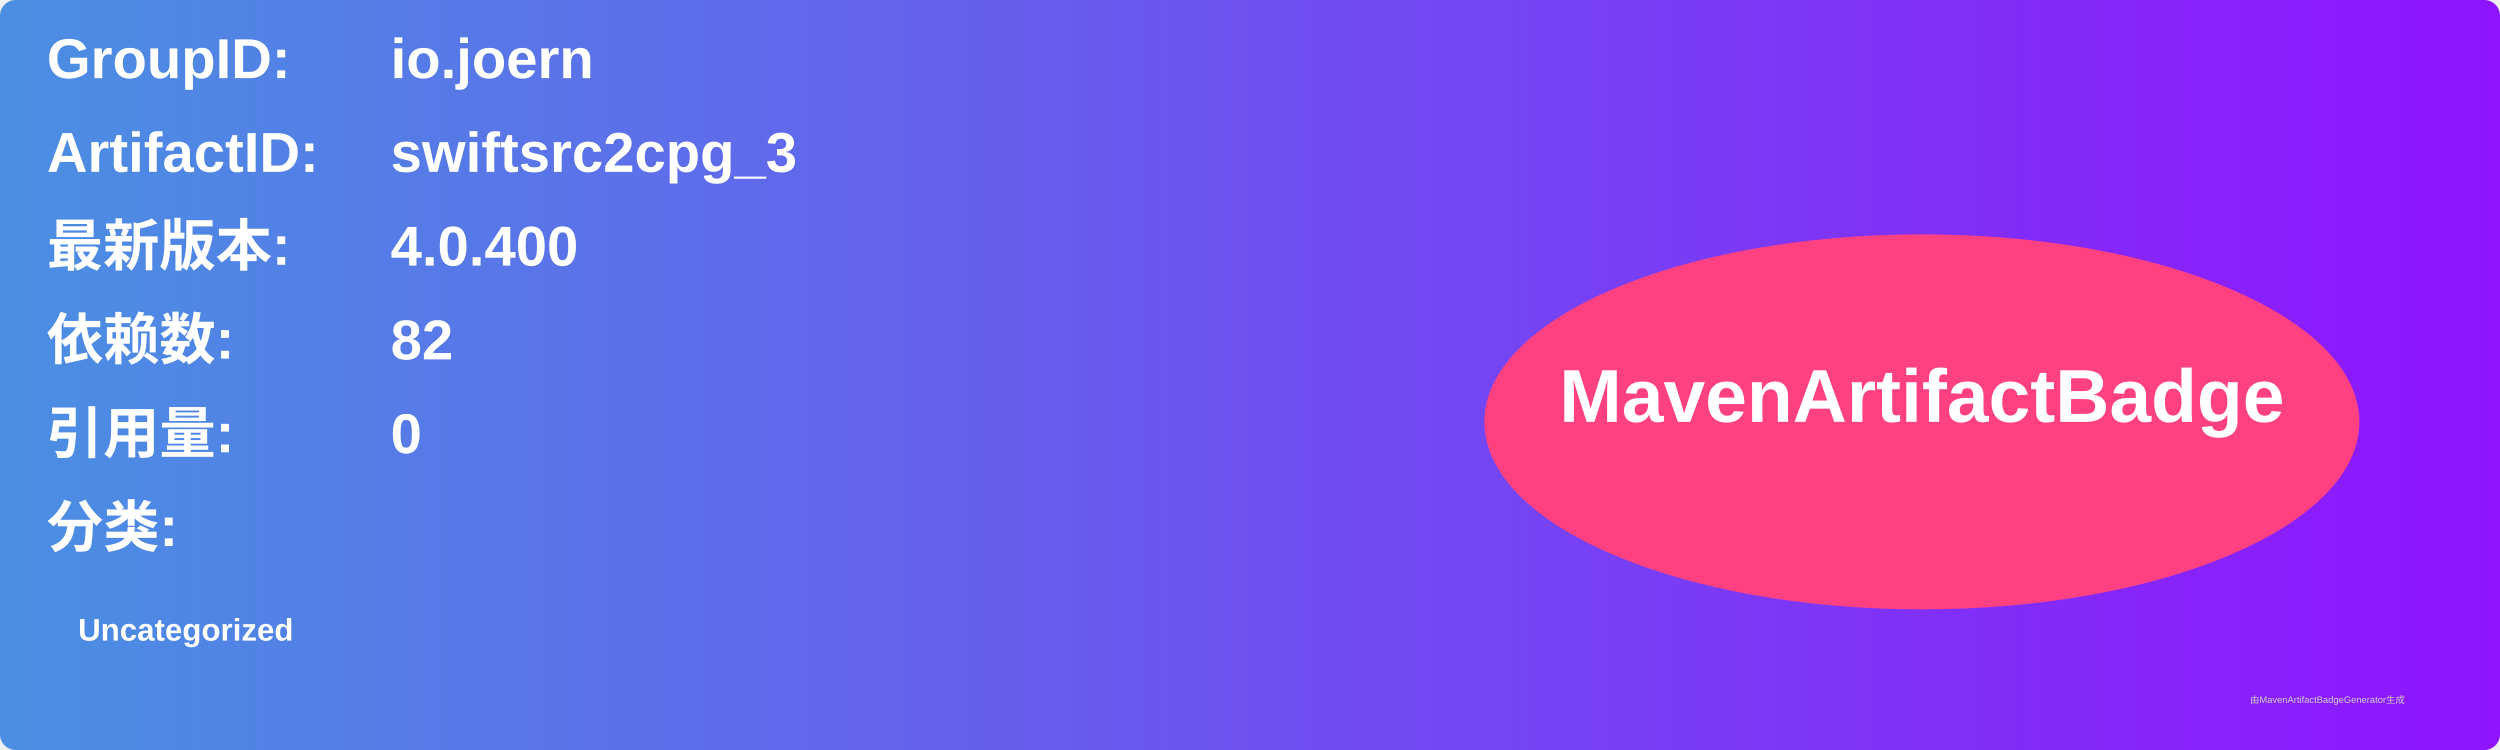
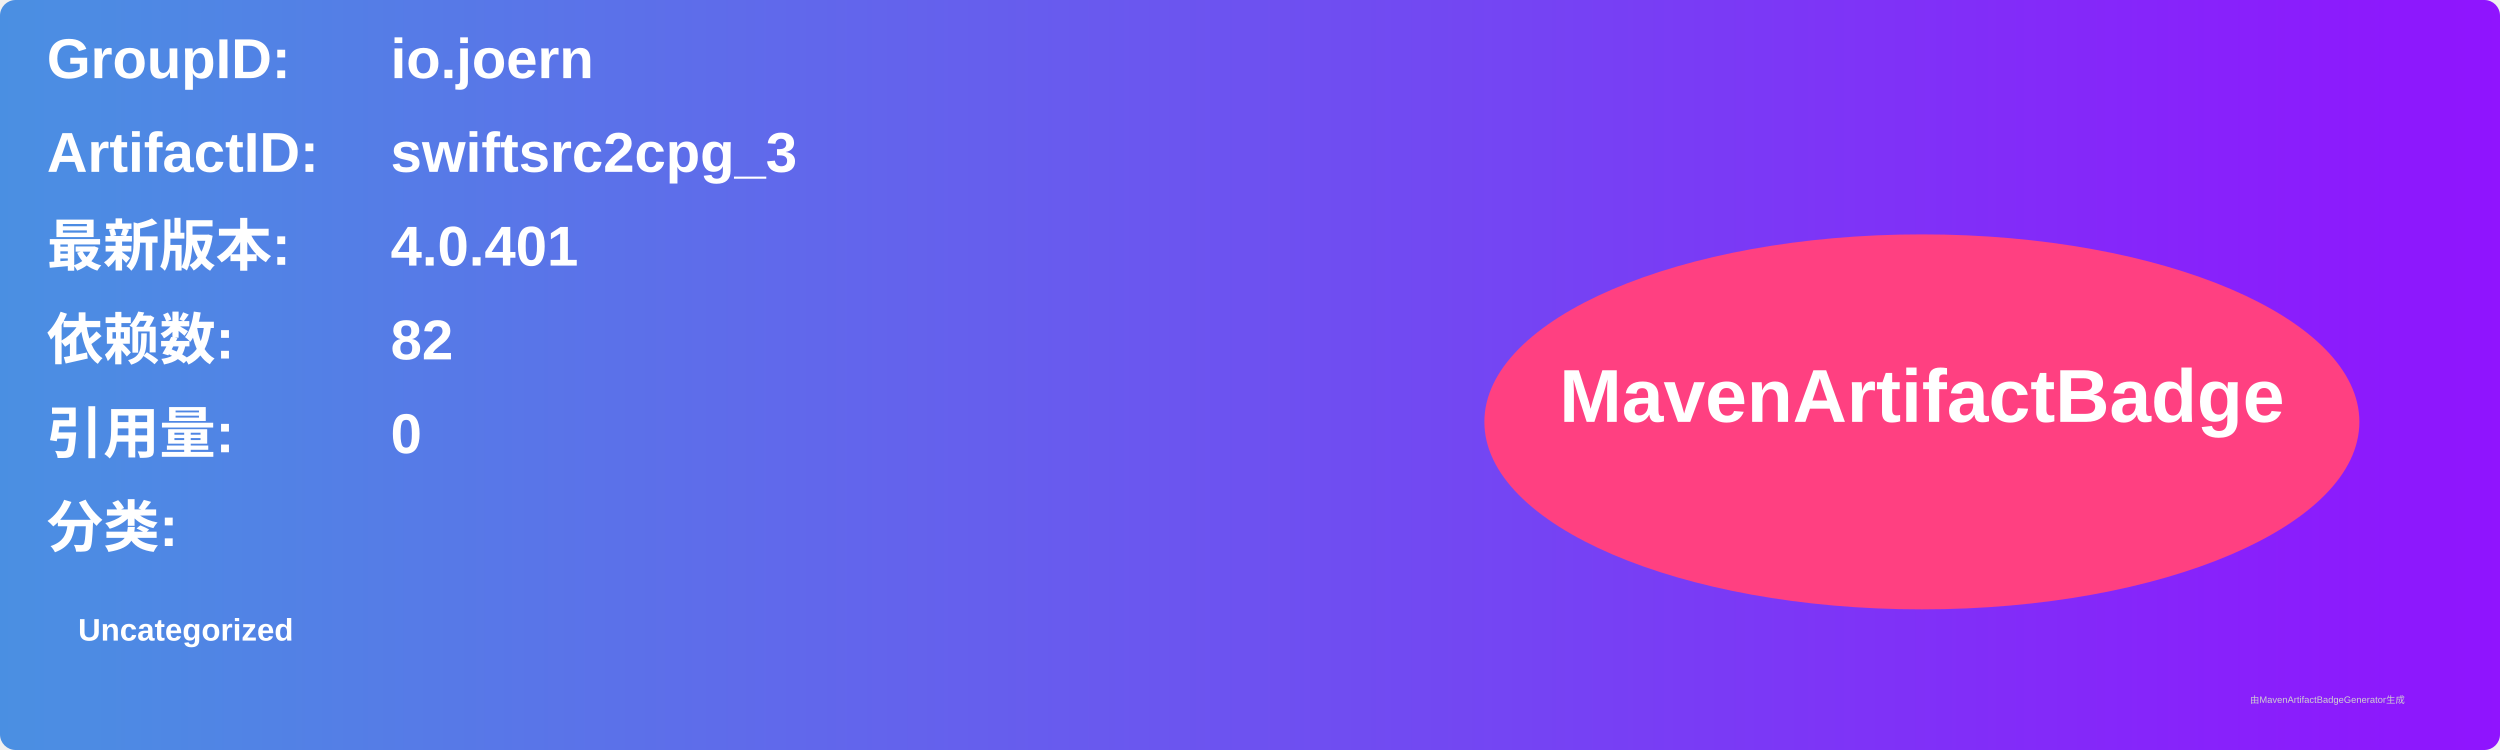
<svg xmlns="http://www.w3.org/2000/svg" width="800" height="240" viewBox="0 0 800 240">
  <linearGradient id="grad" x1="0%" y1="0%" x2="100%" y2="0%">
    <stop offset="0%" stop-color="#4a90e2" />
    <stop offset="100%" stop-color="#9013fe" />
  </linearGradient>
  <rect width="100%" height="100%" rx="5" ry="5" fill="url(#grad)" />
  <g transform="translate(15, 15)">
    <text x="0" y="10" font-family="Arial" font-size="18" fill="white" font-weight="bold" width="260">GroupID:</text>
    <text x="110" y="10" font-family="Arial" font-size="18" fill="white" font-weight="bold" width="460">io.joern</text>
    <text x="0" y="40" font-family="Arial" font-size="18" fill="white" font-weight="bold" width="260">ArtifactID:</text>
    <text x="110" y="40" font-family="Arial" font-size="18" fill="white" font-weight="bold" width="460">swiftsrc2cpg_3</text>
    <text x="0" y="70" font-family="Arial" font-size="18" fill="white" font-weight="bold">最新版本:</text>
    <text x="110" y="70" font-family="Arial" font-size="18" fill="white" font-weight="bold">
-       <tspan font-weight="bold">4.0.400</tspan>
+       <tspan font-weight="bold">4.0.401</tspan>
    </text>
    <text x="0" y="100" font-family="Arial" font-size="18" fill="white" font-weight="bold">依赖数: </text>
    <text x="110" y="100" font-family="Arial" font-size="18" fill="white">
      <tspan font-weight="bold">82</tspan>
    </text>
    <text x="0" y="130" font-family="Arial" font-size="18" fill="white" font-weight="bold">引用量: </text>
    <text x="110" y="130" font-family="Arial" font-size="18" fill="white">
      <tspan font-weight="bold">0</tspan>
    </text>
    <text x="0" y="160" font-family="Arial" font-size="18" fill="white" font-weight="bold">分类:</text>
    <text x="10" y="190" font-family="Arial" font-size="10" fill="white">
      <tspan font-weight="bold">Uncategorized</tspan>
    </text>
    <ellipse cx="600" cy="120" rx="140" ry="60" fill="#ff4081" />
    <text x="600" y="120" text-anchor="middle" font-family="Arial" font-size="24" fill="white" font-weight="bold">MavenArtifactBadge</text>
  </g>
  <text x="720" y="225" font-family="Arial" font-size="3" fill="#d0d0d0">由MavenArtifactBadgeGenerator生成</text>
</svg>
